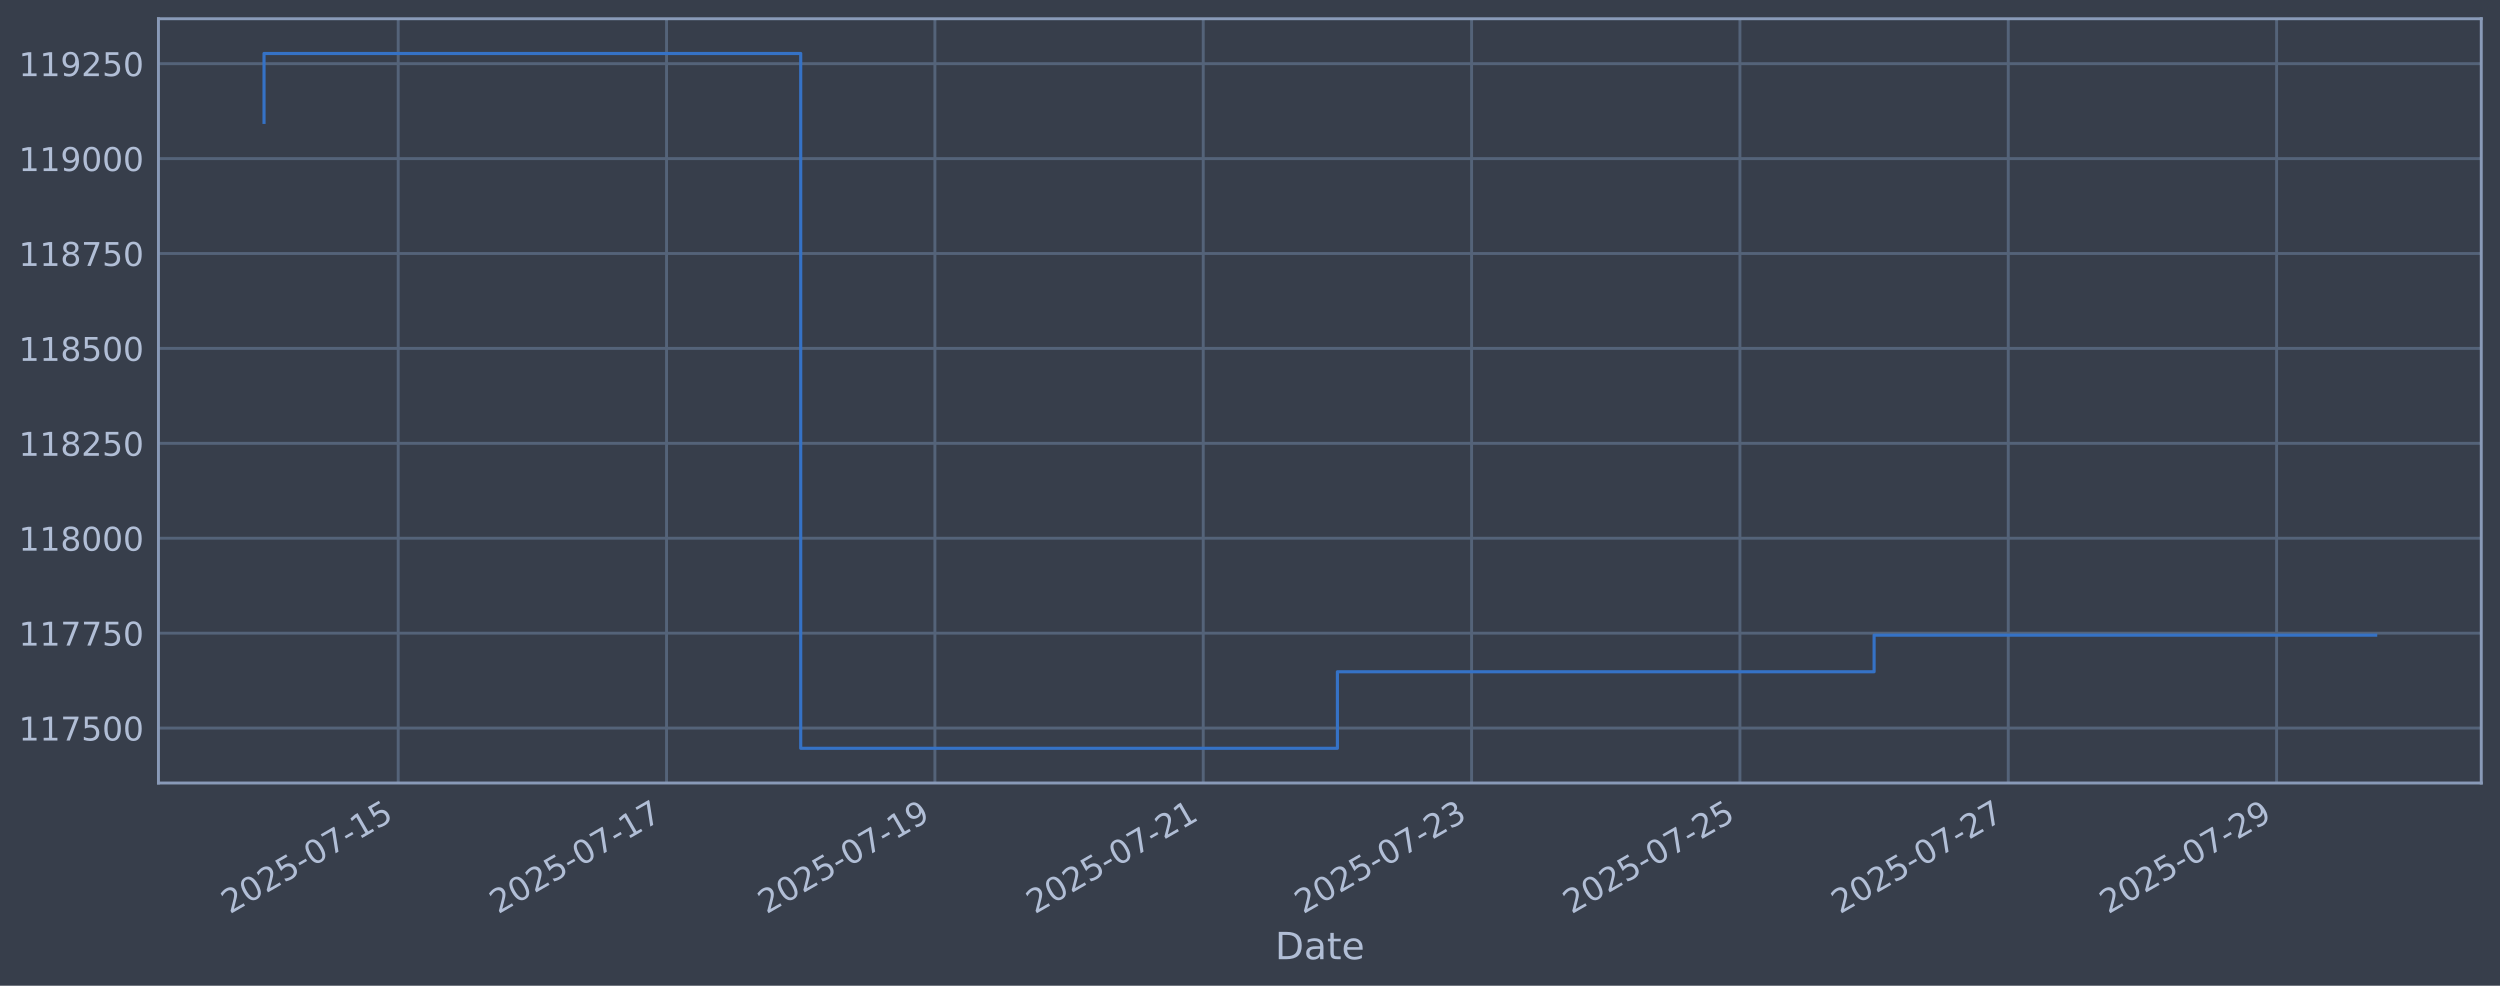
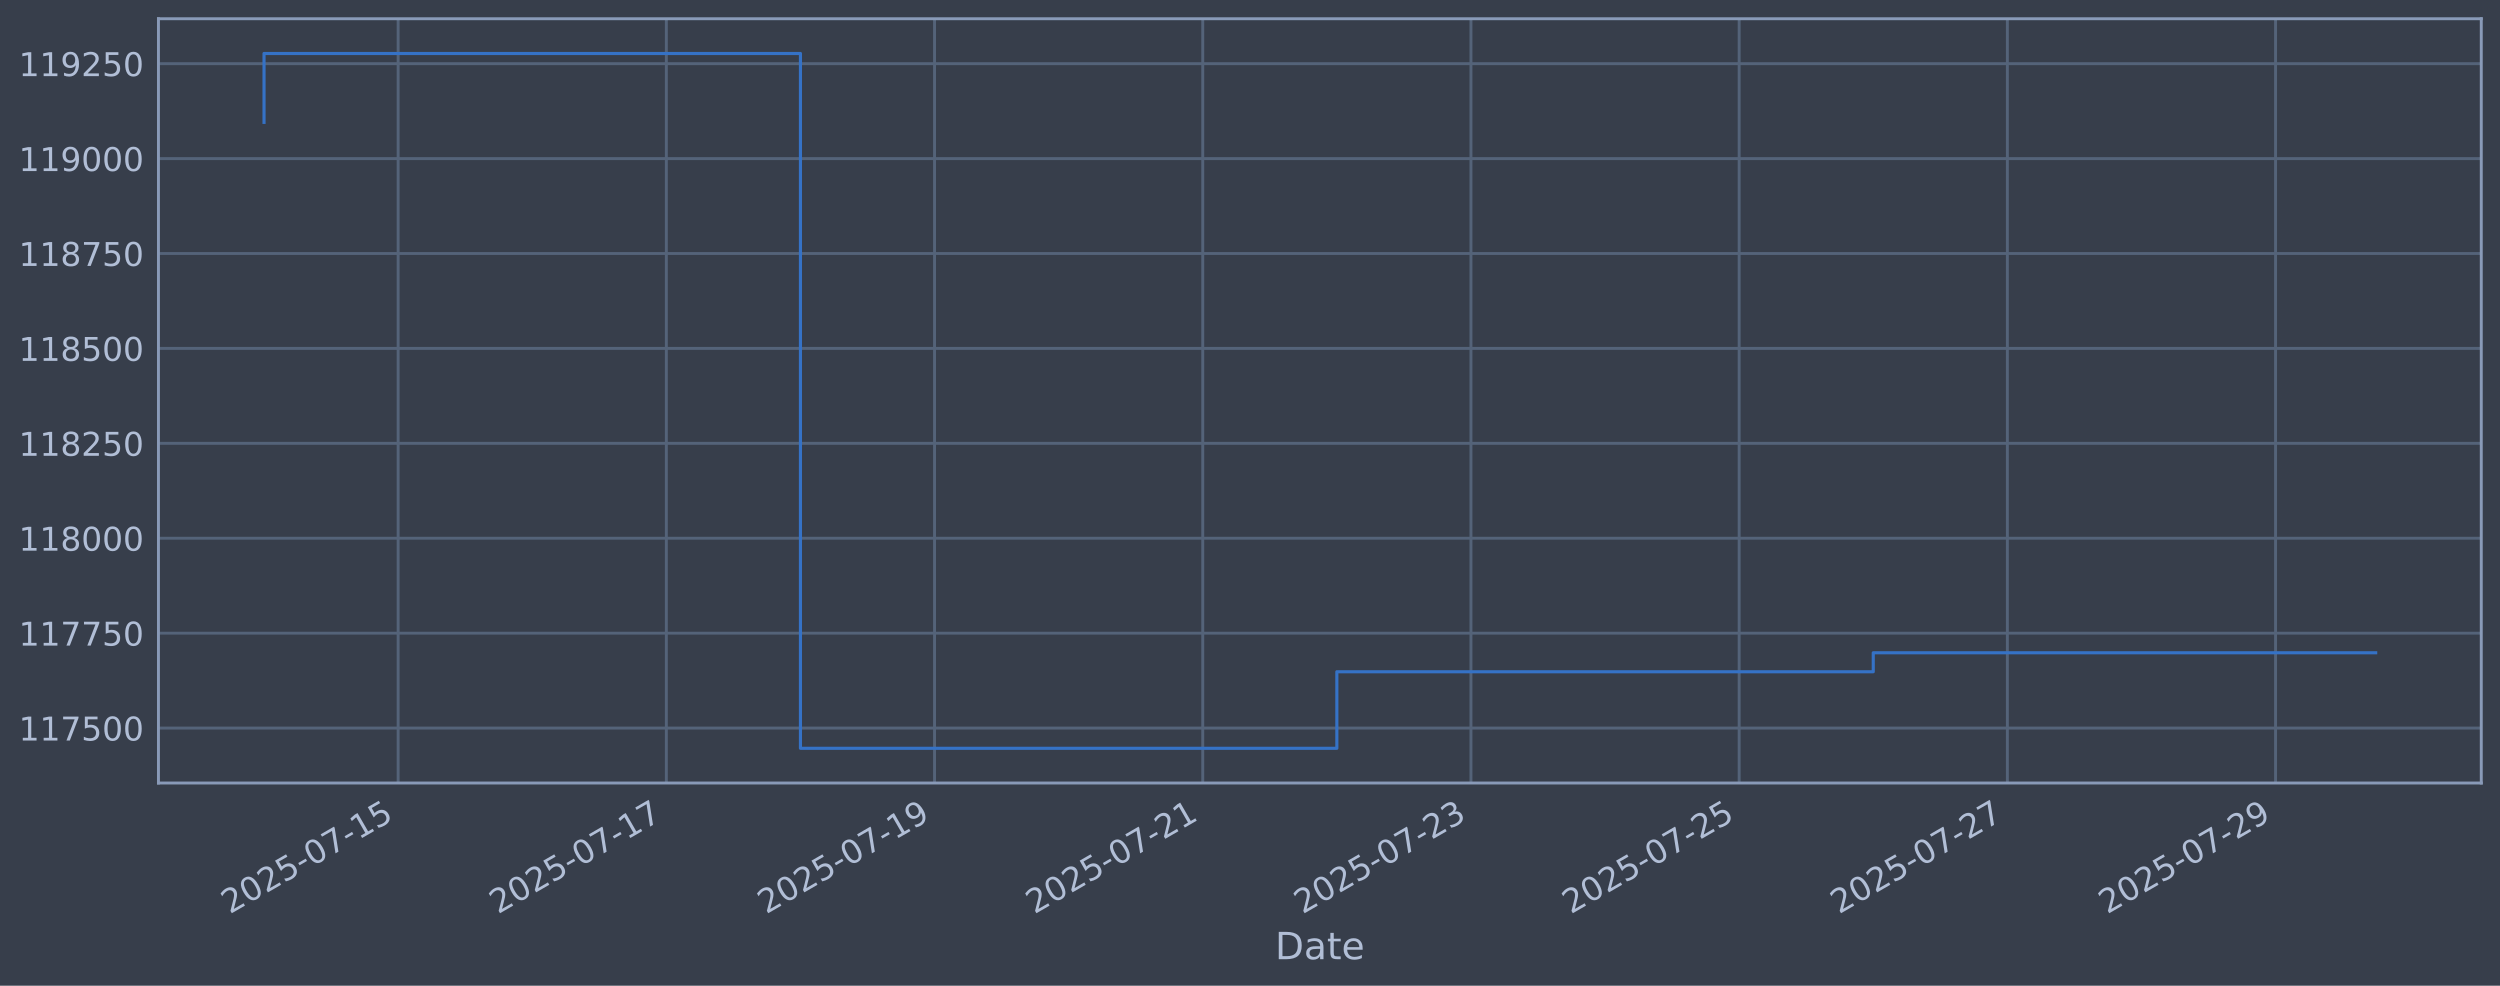
<svg xmlns="http://www.w3.org/2000/svg" xmlns:xlink="http://www.w3.org/1999/xlink" width="960.9pt" height="378.87pt" viewBox="0 0 960.9 378.87" version="1.1">
  <defs>
    <style type="text/css">*{stroke-linejoin: round; stroke-linecap: butt}</style>
  </defs>
  <g id="figure_1">
    <g id="patch_1">
      <path d="M 0 378.87  L 960.9 378.87  L 960.9 0  L 0 0  z " style="fill: #373e4b" />
    </g>
    <g id="axes_1">
      <g id="patch_2">
        <path d="M 60.901 300.96  L 953.701 300.96  L 953.701 7.2  L 60.901 7.2  z " style="fill: #373e4b" />
      </g>
      <g id="matplotlib.axis_1">
        <g id="xtick_1">
          <g id="line2d_1">
-             <path d="M 153.053 300.96  L 153.053 7.2  " clip-path="url(#pee69fe3763)" style="fill: none; stroke: #546379; stroke-width: 1.12; stroke-linecap: square" />
+             <path d="M 153.026 300.96  L 153.026 7.2  " clip-path="url(#pda49687f60)" style="fill: none; stroke: #546379; stroke-width: 1.12; stroke-linecap: square" />
          </g>
          <g id="line2d_2" />
          <g id="text_1">
-             <g style="fill: #b1bed6" transform="translate(88.32735 351.4642) rotate(-30) scale(0.126 -0.126)">
+             <g style="fill: #b1bed6" transform="translate(88.30044 351.4642) rotate(-30) scale(0.126 -0.126)">
              <defs>
                <path id="DejaVuSans-32" d="M 1228 531  L 3431 531  L 3431 0  L 469 0  L 469 531  Q 828 903 1448 1529  Q 2069 2156 2228 2338  Q 2531 2678 2651 2914  Q 2772 3150 2772 3378  Q 2772 3750 2511 3984  Q 2250 4219 1831 4219  Q 1534 4219 1204 4116  Q 875 4013 500 3803  L 500 4441  Q 881 4594 1212 4672  Q 1544 4750 1819 4750  Q 2544 4750 2975 4387  Q 3406 4025 3406 3419  Q 3406 3131 3298 2873  Q 3191 2616 2906 2266  Q 2828 2175 2409 1742  Q 1991 1309 1228 531  z " transform="scale(0.015625)" />
                <path id="DejaVuSans-30" d="M 2034 4250  Q 1547 4250 1301 3770  Q 1056 3291 1056 2328  Q 1056 1369 1301 889  Q 1547 409 2034 409  Q 2525 409 2770 889  Q 3016 1369 3016 2328  Q 3016 3291 2770 3770  Q 2525 4250 2034 4250  z M 2034 4750  Q 2819 4750 3233 4129  Q 3647 3509 3647 2328  Q 3647 1150 3233 529  Q 2819 -91 2034 -91  Q 1250 -91 836 529  Q 422 1150 422 2328  Q 422 3509 836 4129  Q 1250 4750 2034 4750  z " transform="scale(0.015625)" />
                <path id="DejaVuSans-35" d="M 691 4666  L 3169 4666  L 3169 4134  L 1269 4134  L 1269 2991  Q 1406 3038 1543 3061  Q 1681 3084 1819 3084  Q 2600 3084 3056 2656  Q 3513 2228 3513 1497  Q 3513 744 3044 326  Q 2575 -91 1722 -91  Q 1428 -91 1123 -41  Q 819 9 494 109  L 494 744  Q 775 591 1075 516  Q 1375 441 1709 441  Q 2250 441 2565 725  Q 2881 1009 2881 1497  Q 2881 1984 2565 2268  Q 2250 2553 1709 2553  Q 1456 2553 1204 2497  Q 953 2441 691 2322  L 691 4666  z " transform="scale(0.015625)" />
                <path id="DejaVuSans-2d" d="M 313 2009  L 1997 2009  L 1997 1497  L 313 1497  L 313 2009  z " transform="scale(0.015625)" />
                <path id="DejaVuSans-37" d="M 525 4666  L 3525 4666  L 3525 4397  L 1831 0  L 1172 0  L 2766 4134  L 525 4134  L 525 4666  z " transform="scale(0.015625)" />
                <path id="DejaVuSans-31" d="M 794 531  L 1825 531  L 1825 4091  L 703 3866  L 703 4441  L 1819 4666  L 2450 4666  L 2450 531  L 3481 531  L 3481 0  L 794 0  L 794 531  z " transform="scale(0.015625)" />
              </defs>
              <use xlink:href="#DejaVuSans-32" />
              <use xlink:href="#DejaVuSans-30" transform="translate(63.62305 0)" />
              <use xlink:href="#DejaVuSans-32" transform="translate(127.2461 0)" />
              <use xlink:href="#DejaVuSans-35" transform="translate(190.8691 0)" />
              <use xlink:href="#DejaVuSans-2d" transform="translate(254.4922 0)" />
              <use xlink:href="#DejaVuSans-30" transform="translate(290.5762 0)" />
              <use xlink:href="#DejaVuSans-37" transform="translate(354.1992 0)" />
              <use xlink:href="#DejaVuSans-2d" transform="translate(417.8223 0)" />
              <use xlink:href="#DejaVuSans-31" transform="translate(453.9062 0)" />
              <use xlink:href="#DejaVuSans-35" transform="translate(517.5293 0)" />
            </g>
          </g>
        </g>
        <g id="xtick_2">
          <g id="line2d_3">
-             <path d="M 256.194 300.96  L 256.194 7.2  " clip-path="url(#pee69fe3763)" style="fill: none; stroke: #546379; stroke-width: 1.12; stroke-linecap: square" />
+             <path d="M 256.113 300.96  L 256.113 7.2  " clip-path="url(#pda49687f60)" style="fill: none; stroke: #546379; stroke-width: 1.12; stroke-linecap: square" />
          </g>
          <g id="line2d_4" />
          <g id="text_2">
-             <g style="fill: #b1bed6" transform="translate(191.4684 351.4642) rotate(-30) scale(0.126 -0.126)">
+             <g style="fill: #b1bed6" transform="translate(191.3877 351.4642) rotate(-30) scale(0.126 -0.126)">
              <use xlink:href="#DejaVuSans-32" />
              <use xlink:href="#DejaVuSans-30" transform="translate(63.62305 0)" />
              <use xlink:href="#DejaVuSans-32" transform="translate(127.2461 0)" />
              <use xlink:href="#DejaVuSans-35" transform="translate(190.8691 0)" />
              <use xlink:href="#DejaVuSans-2d" transform="translate(254.4922 0)" />
              <use xlink:href="#DejaVuSans-30" transform="translate(290.5762 0)" />
              <use xlink:href="#DejaVuSans-37" transform="translate(354.1992 0)" />
              <use xlink:href="#DejaVuSans-2d" transform="translate(417.8223 0)" />
              <use xlink:href="#DejaVuSans-31" transform="translate(453.9062 0)" />
              <use xlink:href="#DejaVuSans-37" transform="translate(517.5293 0)" />
            </g>
          </g>
        </g>
        <g id="xtick_3">
          <g id="line2d_5">
-             <path d="M 359.335 300.96  L 359.335 7.2  " clip-path="url(#pee69fe3763)" style="fill: none; stroke: #546379; stroke-width: 1.12; stroke-linecap: square" />
+             <path d="M 359.2 300.96  L 359.2 7.2  " clip-path="url(#pda49687f60)" style="fill: none; stroke: #546379; stroke-width: 1.12; stroke-linecap: square" />
          </g>
          <g id="line2d_6" />
          <g id="text_3">
-             <g style="fill: #b1bed6" transform="translate(294.6095 351.4642) rotate(-30) scale(0.126 -0.126)">
+             <g style="fill: #b1bed6" transform="translate(294.475 351.4642) rotate(-30) scale(0.126 -0.126)">
              <defs>
                <path id="DejaVuSans-39" d="M 703 97  L 703 672  Q 941 559 1184 500  Q 1428 441 1663 441  Q 2288 441 2617 861  Q 2947 1281 2994 2138  Q 2813 1869 2534 1725  Q 2256 1581 1919 1581  Q 1219 1581 811 2004  Q 403 2428 403 3163  Q 403 3881 828 4315  Q 1253 4750 1959 4750  Q 2769 4750 3195 4129  Q 3622 3509 3622 2328  Q 3622 1225 3098 567  Q 2575 -91 1691 -91  Q 1453 -91 1209 -44  Q 966 3 703 97  z M 1959 2075  Q 2384 2075 2632 2365  Q 2881 2656 2881 3163  Q 2881 3666 2632 3958  Q 2384 4250 1959 4250  Q 1534 4250 1286 3958  Q 1038 3666 1038 3163  Q 1038 2656 1286 2365  Q 1534 2075 1959 2075  z " transform="scale(0.015625)" />
              </defs>
              <use xlink:href="#DejaVuSans-32" />
              <use xlink:href="#DejaVuSans-30" transform="translate(63.62305 0)" />
              <use xlink:href="#DejaVuSans-32" transform="translate(127.2461 0)" />
              <use xlink:href="#DejaVuSans-35" transform="translate(190.8691 0)" />
              <use xlink:href="#DejaVuSans-2d" transform="translate(254.4922 0)" />
              <use xlink:href="#DejaVuSans-30" transform="translate(290.5762 0)" />
              <use xlink:href="#DejaVuSans-37" transform="translate(354.1992 0)" />
              <use xlink:href="#DejaVuSans-2d" transform="translate(417.8223 0)" />
              <use xlink:href="#DejaVuSans-31" transform="translate(453.9062 0)" />
              <use xlink:href="#DejaVuSans-39" transform="translate(517.5293 0)" />
            </g>
          </g>
        </g>
        <g id="xtick_4">
          <g id="line2d_7">
-             <path d="M 462.476 300.96  L 462.476 7.2  " clip-path="url(#pee69fe3763)" style="fill: none; stroke: #546379; stroke-width: 1.12; stroke-linecap: square" />
+             <path d="M 462.288 300.96  L 462.288 7.2  " clip-path="url(#pda49687f60)" style="fill: none; stroke: #546379; stroke-width: 1.12; stroke-linecap: square" />
          </g>
          <g id="line2d_8" />
          <g id="text_4">
-             <g style="fill: #b1bed6" transform="translate(397.7506 351.4642) rotate(-30) scale(0.126 -0.126)">
+             <g style="fill: #b1bed6" transform="translate(397.5622 351.4642) rotate(-30) scale(0.126 -0.126)">
              <use xlink:href="#DejaVuSans-32" />
              <use xlink:href="#DejaVuSans-30" transform="translate(63.62305 0)" />
              <use xlink:href="#DejaVuSans-32" transform="translate(127.2461 0)" />
              <use xlink:href="#DejaVuSans-35" transform="translate(190.8691 0)" />
              <use xlink:href="#DejaVuSans-2d" transform="translate(254.4922 0)" />
              <use xlink:href="#DejaVuSans-30" transform="translate(290.5762 0)" />
              <use xlink:href="#DejaVuSans-37" transform="translate(354.1992 0)" />
              <use xlink:href="#DejaVuSans-2d" transform="translate(417.8223 0)" />
              <use xlink:href="#DejaVuSans-32" transform="translate(453.9062 0)" />
              <use xlink:href="#DejaVuSans-31" transform="translate(517.5293 0)" />
            </g>
          </g>
        </g>
        <g id="xtick_5">
          <g id="line2d_9">
-             <path d="M 565.617 300.96  L 565.617 7.2  " clip-path="url(#pee69fe3763)" style="fill: none; stroke: #546379; stroke-width: 1.12; stroke-linecap: square" />
+             <path d="M 565.375 300.96  L 565.375 7.2  " clip-path="url(#pda49687f60)" style="fill: none; stroke: #546379; stroke-width: 1.12; stroke-linecap: square" />
          </g>
          <g id="line2d_10" />
          <g id="text_5">
-             <g style="fill: #b1bed6" transform="translate(500.8917 351.4642) rotate(-30) scale(0.126 -0.126)">
+             <g style="fill: #b1bed6" transform="translate(500.6495 351.4642) rotate(-30) scale(0.126 -0.126)">
              <defs>
                <path id="DejaVuSans-33" d="M 2597 2516  Q 3050 2419 3304 2112  Q 3559 1806 3559 1356  Q 3559 666 3084 287  Q 2609 -91 1734 -91  Q 1441 -91 1130 -33  Q 819 25 488 141  L 488 750  Q 750 597 1062 519  Q 1375 441 1716 441  Q 2309 441 2620 675  Q 2931 909 2931 1356  Q 2931 1769 2642 2001  Q 2353 2234 1838 2234  L 1294 2234  L 1294 2753  L 1863 2753  Q 2328 2753 2575 2939  Q 2822 3125 2822 3475  Q 2822 3834 2567 4026  Q 2313 4219 1838 4219  Q 1578 4219 1281 4162  Q 984 4106 628 3988  L 628 4550  Q 988 4650 1302 4700  Q 1616 4750 1894 4750  Q 2613 4750 3031 4423  Q 3450 4097 3450 3541  Q 3450 3153 3228 2886  Q 3006 2619 2597 2516  z " transform="scale(0.015625)" />
              </defs>
              <use xlink:href="#DejaVuSans-32" />
              <use xlink:href="#DejaVuSans-30" transform="translate(63.62305 0)" />
              <use xlink:href="#DejaVuSans-32" transform="translate(127.2461 0)" />
              <use xlink:href="#DejaVuSans-35" transform="translate(190.8691 0)" />
              <use xlink:href="#DejaVuSans-2d" transform="translate(254.4922 0)" />
              <use xlink:href="#DejaVuSans-30" transform="translate(290.5762 0)" />
              <use xlink:href="#DejaVuSans-37" transform="translate(354.1992 0)" />
              <use xlink:href="#DejaVuSans-2d" transform="translate(417.8223 0)" />
              <use xlink:href="#DejaVuSans-32" transform="translate(453.9062 0)" />
              <use xlink:href="#DejaVuSans-33" transform="translate(517.5293 0)" />
            </g>
          </g>
        </g>
        <g id="xtick_6">
          <g id="line2d_11">
-             <path d="M 668.758 300.96  L 668.758 7.2  " clip-path="url(#pee69fe3763)" style="fill: none; stroke: #546379; stroke-width: 1.12; stroke-linecap: square" />
+             <path d="M 668.462 300.96  L 668.462 7.2  " clip-path="url(#pda49687f60)" style="fill: none; stroke: #546379; stroke-width: 1.12; stroke-linecap: square" />
          </g>
          <g id="line2d_12" />
          <g id="text_6">
-             <g style="fill: #b1bed6" transform="translate(604.0327 351.4642) rotate(-30) scale(0.126 -0.126)">
+             <g style="fill: #b1bed6" transform="translate(603.7368 351.4642) rotate(-30) scale(0.126 -0.126)">
              <use xlink:href="#DejaVuSans-32" />
              <use xlink:href="#DejaVuSans-30" transform="translate(63.62305 0)" />
              <use xlink:href="#DejaVuSans-32" transform="translate(127.2461 0)" />
              <use xlink:href="#DejaVuSans-35" transform="translate(190.8691 0)" />
              <use xlink:href="#DejaVuSans-2d" transform="translate(254.4922 0)" />
              <use xlink:href="#DejaVuSans-30" transform="translate(290.5762 0)" />
              <use xlink:href="#DejaVuSans-37" transform="translate(354.1992 0)" />
              <use xlink:href="#DejaVuSans-2d" transform="translate(417.8223 0)" />
              <use xlink:href="#DejaVuSans-32" transform="translate(453.9062 0)" />
              <use xlink:href="#DejaVuSans-35" transform="translate(517.5293 0)" />
            </g>
          </g>
        </g>
        <g id="xtick_7">
          <g id="line2d_13">
-             <path d="M 771.899 300.96  L 771.899 7.2  " clip-path="url(#pee69fe3763)" style="fill: none; stroke: #546379; stroke-width: 1.12; stroke-linecap: square" />
+             <path d="M 771.55 300.96  L 771.55 7.2  " clip-path="url(#pda49687f60)" style="fill: none; stroke: #546379; stroke-width: 1.12; stroke-linecap: square" />
          </g>
          <g id="line2d_14" />
          <g id="text_7">
-             <g style="fill: #b1bed6" transform="translate(707.1738 351.4642) rotate(-30) scale(0.126 -0.126)">
+             <g style="fill: #b1bed6" transform="translate(706.824 351.4642) rotate(-30) scale(0.126 -0.126)">
              <use xlink:href="#DejaVuSans-32" />
              <use xlink:href="#DejaVuSans-30" transform="translate(63.62305 0)" />
              <use xlink:href="#DejaVuSans-32" transform="translate(127.2461 0)" />
              <use xlink:href="#DejaVuSans-35" transform="translate(190.8691 0)" />
              <use xlink:href="#DejaVuSans-2d" transform="translate(254.4922 0)" />
              <use xlink:href="#DejaVuSans-30" transform="translate(290.5762 0)" />
              <use xlink:href="#DejaVuSans-37" transform="translate(354.1992 0)" />
              <use xlink:href="#DejaVuSans-2d" transform="translate(417.8223 0)" />
              <use xlink:href="#DejaVuSans-32" transform="translate(453.9062 0)" />
              <use xlink:href="#DejaVuSans-37" transform="translate(517.5293 0)" />
            </g>
          </g>
        </g>
        <g id="xtick_8">
          <g id="line2d_15">
-             <path d="M 875.04 300.96  L 875.04 7.2  " clip-path="url(#pee69fe3763)" style="fill: none; stroke: #546379; stroke-width: 1.12; stroke-linecap: square" />
+             <path d="M 874.637 300.96  L 874.637 7.2  " clip-path="url(#pda49687f60)" style="fill: none; stroke: #546379; stroke-width: 1.12; stroke-linecap: square" />
          </g>
          <g id="line2d_16" />
          <g id="text_8">
-             <g style="fill: #b1bed6" transform="translate(810.3149 351.4642) rotate(-30) scale(0.126 -0.126)">
+             <g style="fill: #b1bed6" transform="translate(809.9113 351.4642) rotate(-30) scale(0.126 -0.126)">
              <use xlink:href="#DejaVuSans-32" />
              <use xlink:href="#DejaVuSans-30" transform="translate(63.62305 0)" />
              <use xlink:href="#DejaVuSans-32" transform="translate(127.2461 0)" />
              <use xlink:href="#DejaVuSans-35" transform="translate(190.8691 0)" />
              <use xlink:href="#DejaVuSans-2d" transform="translate(254.4922 0)" />
              <use xlink:href="#DejaVuSans-30" transform="translate(290.5762 0)" />
              <use xlink:href="#DejaVuSans-37" transform="translate(354.1992 0)" />
              <use xlink:href="#DejaVuSans-2d" transform="translate(417.8223 0)" />
              <use xlink:href="#DejaVuSans-32" transform="translate(453.9062 0)" />
              <use xlink:href="#DejaVuSans-39" transform="translate(517.5293 0)" />
            </g>
          </g>
        </g>
        <g id="text_9">
          <g style="fill: #b1bed6" transform="translate(490.0914 368.6753) scale(0.144 -0.144)">
            <defs>
              <path id="DejaVuSans-44" d="M 1259 4147  L 1259 519  L 2022 519  Q 2988 519 3436 956  Q 3884 1394 3884 2338  Q 3884 3275 3436 3711  Q 2988 4147 2022 4147  L 1259 4147  z M 628 4666  L 1925 4666  Q 3281 4666 3915 4102  Q 4550 3538 4550 2338  Q 4550 1131 3912 565  Q 3275 0 1925 0  L 628 0  L 628 4666  z " transform="scale(0.015625)" />
              <path id="DejaVuSans-61" d="M 2194 1759  Q 1497 1759 1228 1600  Q 959 1441 959 1056  Q 959 750 1161 570  Q 1363 391 1709 391  Q 2188 391 2477 730  Q 2766 1069 2766 1631  L 2766 1759  L 2194 1759  z M 3341 1997  L 3341 0  L 2766 0  L 2766 531  Q 2569 213 2275 61  Q 1981 -91 1556 -91  Q 1019 -91 701 211  Q 384 513 384 1019  Q 384 1609 779 1909  Q 1175 2209 1959 2209  L 2766 2209  L 2766 2266  Q 2766 2663 2505 2880  Q 2244 3097 1772 3097  Q 1472 3097 1187 3025  Q 903 2953 641 2809  L 641 3341  Q 956 3463 1253 3523  Q 1550 3584 1831 3584  Q 2591 3584 2966 3190  Q 3341 2797 3341 1997  z " transform="scale(0.015625)" />
              <path id="DejaVuSans-74" d="M 1172 4494  L 1172 3500  L 2356 3500  L 2356 3053  L 1172 3053  L 1172 1153  Q 1172 725 1289 603  Q 1406 481 1766 481  L 2356 481  L 2356 0  L 1766 0  Q 1100 0 847 248  Q 594 497 594 1153  L 594 3053  L 172 3053  L 172 3500  L 594 3500  L 594 4494  L 1172 4494  z " transform="scale(0.015625)" />
              <path id="DejaVuSans-65" d="M 3597 1894  L 3597 1613  L 953 1613  Q 991 1019 1311 708  Q 1631 397 2203 397  Q 2534 397 2845 478  Q 3156 559 3463 722  L 3463 178  Q 3153 47 2828 -22  Q 2503 -91 2169 -91  Q 1331 -91 842 396  Q 353 884 353 1716  Q 353 2575 817 3079  Q 1281 3584 2069 3584  Q 2775 3584 3186 3129  Q 3597 2675 3597 1894  z M 3022 2063  Q 3016 2534 2758 2815  Q 2500 3097 2075 3097  Q 1594 3097 1305 2825  Q 1016 2553 972 2059  L 3022 2063  z " transform="scale(0.015625)" />
            </defs>
            <use xlink:href="#DejaVuSans-44" />
            <use xlink:href="#DejaVuSans-61" transform="translate(77.00195 0)" />
            <use xlink:href="#DejaVuSans-74" transform="translate(138.2812 0)" />
            <use xlink:href="#DejaVuSans-65" transform="translate(177.4902 0)" />
          </g>
        </g>
      </g>
      <g id="matplotlib.axis_2">
        <g id="ytick_1">
          <g id="line2d_17">
-             <path d="M 60.901 279.843  L 953.701 279.843  " clip-path="url(#pee69fe3763)" style="fill: none; stroke: #546379; stroke-width: 1.12; stroke-linecap: square" />
+             <path d="M 60.901 279.843  L 953.701 279.843  " clip-path="url(#pda49687f60)" style="fill: none; stroke: #546379; stroke-width: 1.12; stroke-linecap: square" />
          </g>
          <g id="line2d_18" />
          <g id="text_10">
            <g style="fill: #b1bed6" transform="translate(7.2 284.6295) scale(0.126 -0.126)">
              <use xlink:href="#DejaVuSans-31" />
              <use xlink:href="#DejaVuSans-31" transform="translate(63.62305 0)" />
              <use xlink:href="#DejaVuSans-37" transform="translate(127.2461 0)" />
              <use xlink:href="#DejaVuSans-35" transform="translate(190.8691 0)" />
              <use xlink:href="#DejaVuSans-30" transform="translate(254.4922 0)" />
              <use xlink:href="#DejaVuSans-30" transform="translate(318.1152 0)" />
            </g>
          </g>
        </g>
        <g id="ytick_2">
          <g id="line2d_19">
-             <path d="M 60.901 243.361  L 953.701 243.361  " clip-path="url(#pee69fe3763)" style="fill: none; stroke: #546379; stroke-width: 1.12; stroke-linecap: square" />
+             <path d="M 60.901 243.361  L 953.701 243.361  " clip-path="url(#pda49687f60)" style="fill: none; stroke: #546379; stroke-width: 1.12; stroke-linecap: square" />
          </g>
          <g id="line2d_20" />
          <g id="text_11">
            <g style="fill: #b1bed6" transform="translate(7.2 248.1479) scale(0.126 -0.126)">
              <use xlink:href="#DejaVuSans-31" />
              <use xlink:href="#DejaVuSans-31" transform="translate(63.62305 0)" />
              <use xlink:href="#DejaVuSans-37" transform="translate(127.2461 0)" />
              <use xlink:href="#DejaVuSans-37" transform="translate(190.8691 0)" />
              <use xlink:href="#DejaVuSans-35" transform="translate(254.4922 0)" />
              <use xlink:href="#DejaVuSans-30" transform="translate(318.1152 0)" />
            </g>
          </g>
        </g>
        <g id="ytick_3">
          <g id="line2d_21">
-             <path d="M 60.901 206.879  L 953.701 206.879  " clip-path="url(#pee69fe3763)" style="fill: none; stroke: #546379; stroke-width: 1.12; stroke-linecap: square" />
+             <path d="M 60.901 206.879  L 953.701 206.879  " clip-path="url(#pda49687f60)" style="fill: none; stroke: #546379; stroke-width: 1.12; stroke-linecap: square" />
          </g>
          <g id="line2d_22" />
          <g id="text_12">
            <g style="fill: #b1bed6" transform="translate(7.2 211.6662) scale(0.126 -0.126)">
              <defs>
                <path id="DejaVuSans-38" d="M 2034 2216  Q 1584 2216 1326 1975  Q 1069 1734 1069 1313  Q 1069 891 1326 650  Q 1584 409 2034 409  Q 2484 409 2743 651  Q 3003 894 3003 1313  Q 3003 1734 2745 1975  Q 2488 2216 2034 2216  z M 1403 2484  Q 997 2584 770 2862  Q 544 3141 544 3541  Q 544 4100 942 4425  Q 1341 4750 2034 4750  Q 2731 4750 3128 4425  Q 3525 4100 3525 3541  Q 3525 3141 3298 2862  Q 3072 2584 2669 2484  Q 3125 2378 3379 2068  Q 3634 1759 3634 1313  Q 3634 634 3220 271  Q 2806 -91 2034 -91  Q 1263 -91 848 271  Q 434 634 434 1313  Q 434 1759 690 2068  Q 947 2378 1403 2484  z M 1172 3481  Q 1172 3119 1398 2916  Q 1625 2713 2034 2713  Q 2441 2713 2670 2916  Q 2900 3119 2900 3481  Q 2900 3844 2670 4047  Q 2441 4250 2034 4250  Q 1625 4250 1398 4047  Q 1172 3844 1172 3481  z " transform="scale(0.015625)" />
              </defs>
              <use xlink:href="#DejaVuSans-31" />
              <use xlink:href="#DejaVuSans-31" transform="translate(63.62305 0)" />
              <use xlink:href="#DejaVuSans-38" transform="translate(127.2461 0)" />
              <use xlink:href="#DejaVuSans-30" transform="translate(190.8691 0)" />
              <use xlink:href="#DejaVuSans-30" transform="translate(254.4922 0)" />
              <use xlink:href="#DejaVuSans-30" transform="translate(318.1152 0)" />
            </g>
          </g>
        </g>
        <g id="ytick_4">
          <g id="line2d_23">
-             <path d="M 60.901 170.398  L 953.701 170.398  " clip-path="url(#pee69fe3763)" style="fill: none; stroke: #546379; stroke-width: 1.12; stroke-linecap: square" />
+             <path d="M 60.901 170.398  L 953.701 170.398  " clip-path="url(#pda49687f60)" style="fill: none; stroke: #546379; stroke-width: 1.12; stroke-linecap: square" />
          </g>
          <g id="line2d_24" />
          <g id="text_13">
            <g style="fill: #b1bed6" transform="translate(7.2 175.1845) scale(0.126 -0.126)">
              <use xlink:href="#DejaVuSans-31" />
              <use xlink:href="#DejaVuSans-31" transform="translate(63.62305 0)" />
              <use xlink:href="#DejaVuSans-38" transform="translate(127.2461 0)" />
              <use xlink:href="#DejaVuSans-32" transform="translate(190.8691 0)" />
              <use xlink:href="#DejaVuSans-35" transform="translate(254.4922 0)" />
              <use xlink:href="#DejaVuSans-30" transform="translate(318.1152 0)" />
            </g>
          </g>
        </g>
        <g id="ytick_5">
          <g id="line2d_25">
-             <path d="M 60.901 133.916  L 953.701 133.916  " clip-path="url(#pee69fe3763)" style="fill: none; stroke: #546379; stroke-width: 1.12; stroke-linecap: square" />
+             <path d="M 60.901 133.916  L 953.701 133.916  " clip-path="url(#pda49687f60)" style="fill: none; stroke: #546379; stroke-width: 1.12; stroke-linecap: square" />
          </g>
          <g id="line2d_26" />
          <g id="text_14">
            <g style="fill: #b1bed6" transform="translate(7.2 138.7029) scale(0.126 -0.126)">
              <use xlink:href="#DejaVuSans-31" />
              <use xlink:href="#DejaVuSans-31" transform="translate(63.62305 0)" />
              <use xlink:href="#DejaVuSans-38" transform="translate(127.2461 0)" />
              <use xlink:href="#DejaVuSans-35" transform="translate(190.8691 0)" />
              <use xlink:href="#DejaVuSans-30" transform="translate(254.4922 0)" />
              <use xlink:href="#DejaVuSans-30" transform="translate(318.1152 0)" />
            </g>
          </g>
        </g>
        <g id="ytick_6">
          <g id="line2d_27">
-             <path d="M 60.901 97.434  L 953.701 97.434  " clip-path="url(#pee69fe3763)" style="fill: none; stroke: #546379; stroke-width: 1.12; stroke-linecap: square" />
+             <path d="M 60.901 97.434  L 953.701 97.434  " clip-path="url(#pda49687f60)" style="fill: none; stroke: #546379; stroke-width: 1.12; stroke-linecap: square" />
          </g>
          <g id="line2d_28" />
          <g id="text_15">
            <g style="fill: #b1bed6" transform="translate(7.2 102.2212) scale(0.126 -0.126)">
              <use xlink:href="#DejaVuSans-31" />
              <use xlink:href="#DejaVuSans-31" transform="translate(63.62305 0)" />
              <use xlink:href="#DejaVuSans-38" transform="translate(127.2461 0)" />
              <use xlink:href="#DejaVuSans-37" transform="translate(190.8691 0)" />
              <use xlink:href="#DejaVuSans-35" transform="translate(254.4922 0)" />
              <use xlink:href="#DejaVuSans-30" transform="translate(318.1152 0)" />
            </g>
          </g>
        </g>
        <g id="ytick_7">
          <g id="line2d_29">
-             <path d="M 60.901 60.953  L 953.701 60.953  " clip-path="url(#pee69fe3763)" style="fill: none; stroke: #546379; stroke-width: 1.12; stroke-linecap: square" />
+             <path d="M 60.901 60.953  L 953.701 60.953  " clip-path="url(#pda49687f60)" style="fill: none; stroke: #546379; stroke-width: 1.12; stroke-linecap: square" />
          </g>
          <g id="line2d_30" />
          <g id="text_16">
            <g style="fill: #b1bed6" transform="translate(7.2 65.73954) scale(0.126 -0.126)">
              <use xlink:href="#DejaVuSans-31" />
              <use xlink:href="#DejaVuSans-31" transform="translate(63.62305 0)" />
              <use xlink:href="#DejaVuSans-39" transform="translate(127.2461 0)" />
              <use xlink:href="#DejaVuSans-30" transform="translate(190.8691 0)" />
              <use xlink:href="#DejaVuSans-30" transform="translate(254.4922 0)" />
              <use xlink:href="#DejaVuSans-30" transform="translate(318.1152 0)" />
            </g>
          </g>
        </g>
        <g id="ytick_8">
          <g id="line2d_31">
-             <path d="M 60.901 24.471  L 953.701 24.471  " clip-path="url(#pee69fe3763)" style="fill: none; stroke: #546379; stroke-width: 1.12; stroke-linecap: square" />
+             <path d="M 60.901 24.471  L 953.701 24.471  " clip-path="url(#pda49687f60)" style="fill: none; stroke: #546379; stroke-width: 1.12; stroke-linecap: square" />
          </g>
          <g id="line2d_32" />
          <g id="text_17">
            <g style="fill: #b1bed6" transform="translate(7.2 29.25787) scale(0.126 -0.126)">
              <use xlink:href="#DejaVuSans-31" />
              <use xlink:href="#DejaVuSans-31" transform="translate(63.62305 0)" />
              <use xlink:href="#DejaVuSans-39" transform="translate(127.2461 0)" />
              <use xlink:href="#DejaVuSans-32" transform="translate(190.8691 0)" />
              <use xlink:href="#DejaVuSans-35" transform="translate(254.4922 0)" />
              <use xlink:href="#DejaVuSans-30" transform="translate(318.1152 0)" />
            </g>
          </g>
        </g>
      </g>
      <g id="line2d_33">
-         <path d="M 101.482 47.033  L 101.482 20.553  L 307.764 20.553  L 307.764 287.607  L 514.047 287.607  L 514.047 258.197  L 720.329 258.197  L 720.329 244.122  L 913.119 244.122  " clip-path="url(#pee69fe3763)" style="fill: none; stroke: #3572c6; stroke-width: 1.2; stroke-linecap: square" />
+         <path d="M 101.482 47.033  L 101.482 20.553  L 307.657 20.553  L 307.657 287.607  L 513.831 287.607  L 513.831 258.197  L 720.006 258.197  L 720.006 250.9  L 913.119 250.9  " clip-path="url(#pda49687f60)" style="fill: none; stroke: #3572c6; stroke-width: 1.2; stroke-linecap: square" />
      </g>
      <g id="patch_3">
        <path d="M 60.901 300.96  L 60.901 7.2  " style="fill: none; stroke: #899ab8; stroke-width: 1.12; stroke-linejoin: miter; stroke-linecap: square" />
      </g>
      <g id="patch_4">
        <path d="M 953.701 300.96  L 953.701 7.2  " style="fill: none; stroke: #899ab8; stroke-width: 1.12; stroke-linejoin: miter; stroke-linecap: square" />
      </g>
      <g id="patch_5">
        <path d="M 60.901 300.96  L 953.701 300.96  " style="fill: none; stroke: #899ab8; stroke-width: 1.12; stroke-linejoin: miter; stroke-linecap: square" />
      </g>
      <g id="patch_6">
        <path d="M 60.901 7.2  L 953.701 7.2  " style="fill: none; stroke: #899ab8; stroke-width: 1.12; stroke-linejoin: miter; stroke-linecap: square" />
      </g>
    </g>
  </g>
  <defs>
-     <clipPath id="pee69fe3763">
+     <clipPath id="pda49687f60">
      <rect x="60.901" y="7.2" width="892.8" height="293.76" />
    </clipPath>
  </defs>
</svg>
